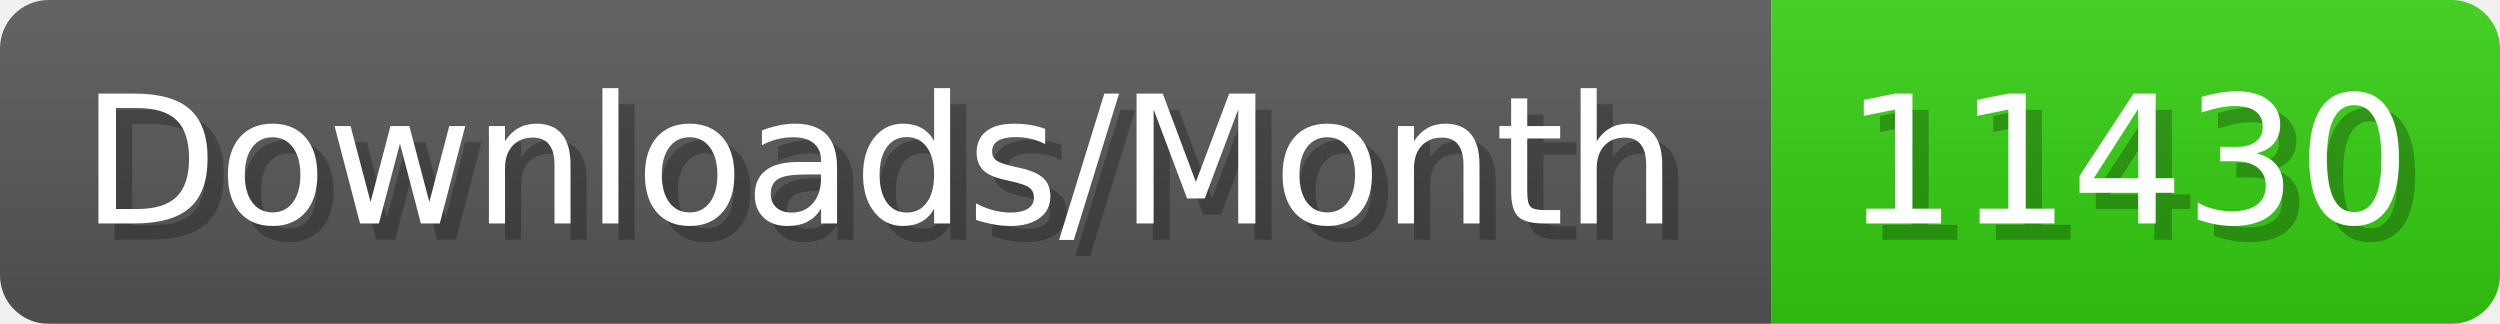
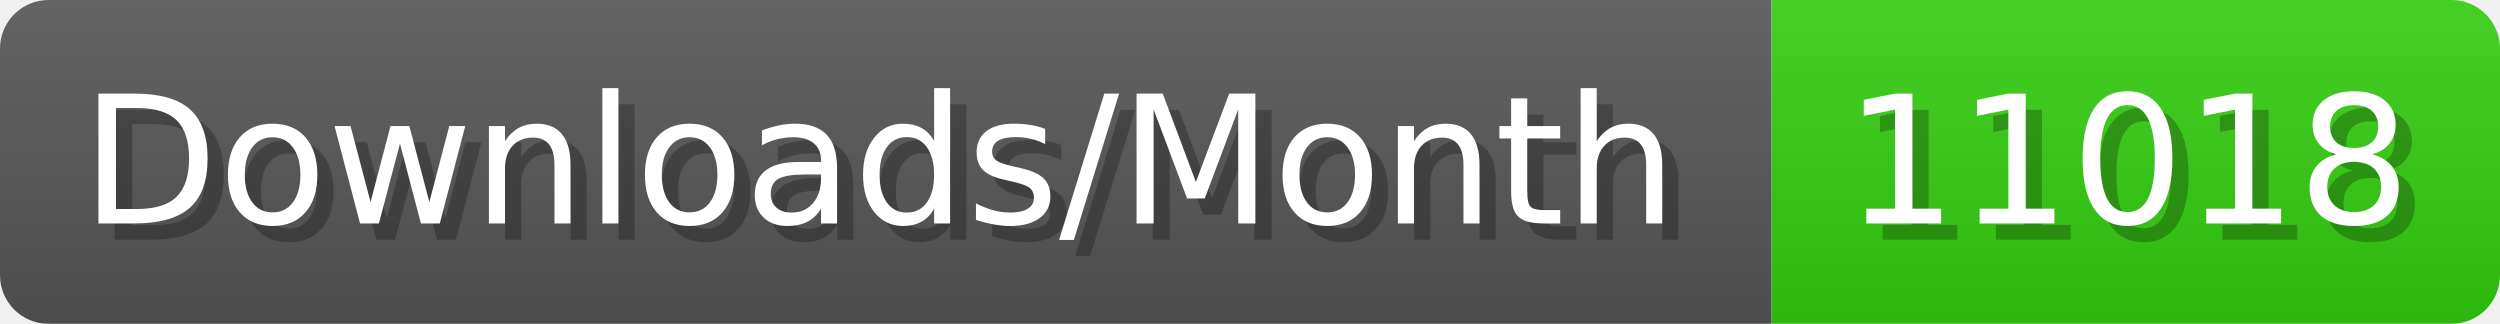
- <svg xmlns="http://www.w3.org/2000/svg" width="154.4" height="20" viewBox="0 0 1544 200" role="img" aria-label="Downloads/Month: 11430">
+ <svg xmlns="http://www.w3.org/2000/svg" width="154.4" height="20" viewBox="0 0 1544 200" role="img" aria-label="Downloads/Month: 11018">
  <linearGradient id="YlXUI" x2="0" y2="100%">
    <stop offset="0" stop-opacity=".1" stop-color="#EEE" />
    <stop offset="1" stop-opacity=".1" />
  </linearGradient>
  <mask id="JHhop">
    <rect width="1544" height="200" rx="30" fill="#FFF" />
  </mask>
  <g mask="url(#JHhop)">
    <rect width="1094" height="200" fill="#555" />
    <rect width="450" height="200" fill="#3C1" x="1094" />
    <rect width="1544" height="200" fill="url(#YlXUI)" />
  </g>
  <g aria-hidden="true" fill="#fff" text-anchor="start" font-family="Verdana,DejaVu Sans,sans-serif" font-size="110">
    <text x="60" y="148" textLength="994" fill="#000" opacity="0.25">Downloads/Month</text>
    <text x="50" y="138" textLength="994">Downloads/Month</text>
-     <text x="1149" y="148" textLength="350" fill="#000" opacity="0.25">11430</text>
-     <text x="1139" y="138" textLength="350">11430</text>
+     <text x="1149" y="148" textLength="350" fill="#000" opacity="0.25">11018</text>
+     <text x="1139" y="138" textLength="350">11018</text>
  </g>
</svg>
